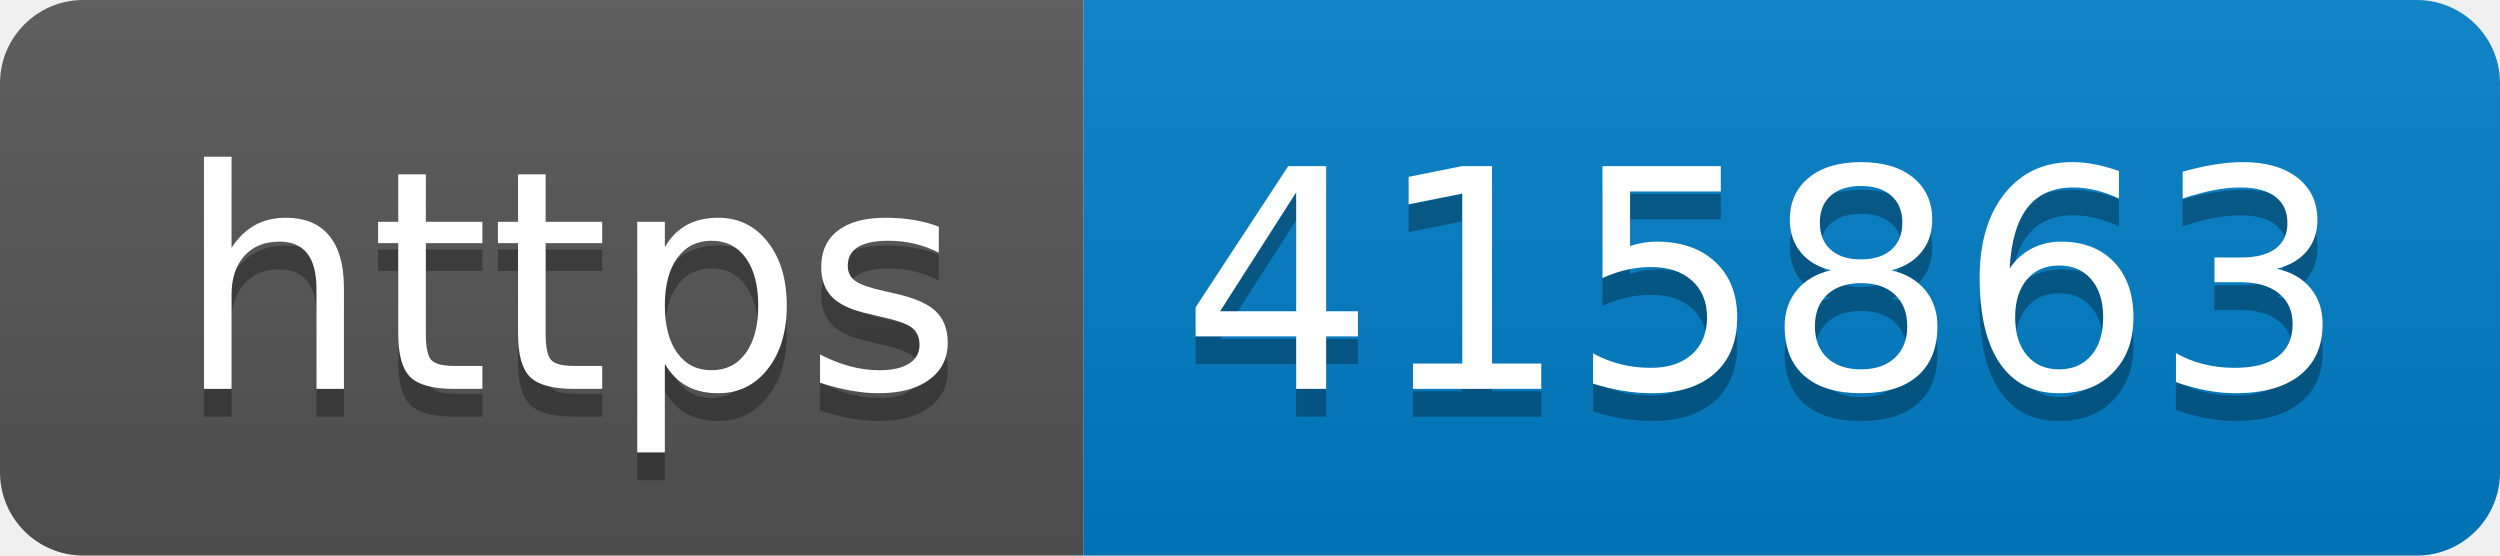
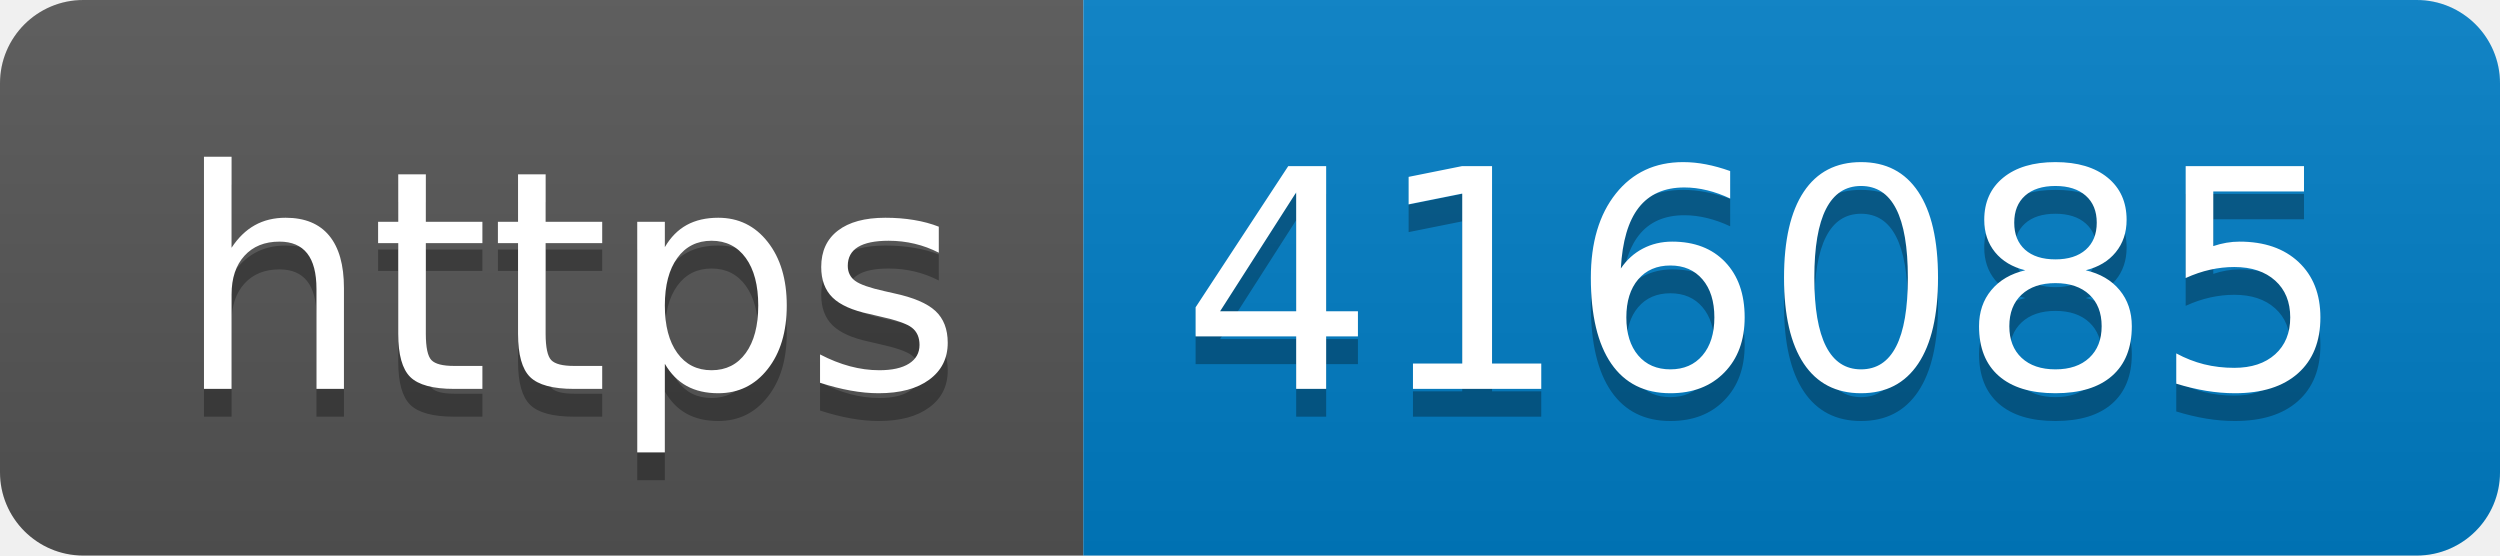
- <svg xmlns="http://www.w3.org/2000/svg" width="90" height="20" role="img" aria-label="https: 415863">
+ <svg xmlns="http://www.w3.org/2000/svg" width="90" height="20" role="img" aria-label="https: 416085">
  <linearGradient id="s" x2="0" y2="100%">
    <stop offset="0" stop-color="#bbb" stop-opacity=".1" />
    <stop offset="1" stop-opacity=".1" />
  </linearGradient>
  <clipPath id="r">
    <rect width="90" height="20" rx="3" fill="#fff" />
  </clipPath>
  <g clip-path="url(#r)">
    <rect width="39" height="20" fill="#555" />
    <rect x="39" width="51" height="20" fill="#007ec6" />
    <rect width="90" height="20" fill="url(#s)" />
  </g>
  <g fill="#fff" text-anchor="middle" font-family="Verdana,Geneva,DejaVu Sans,sans-serif" text-rendering="geometricPrecision" font-size="110">
    <text aria-hidden="true" x="205" y="150" fill="#010101" fill-opacity=".3" transform="scale(.1)" textLength="290">https</text>
    <text x="205" y="140" transform="scale(.1)" fill="#fff" textLength="290">https</text>
-     <text aria-hidden="true" x="635" y="150" fill="#010101" fill-opacity=".3" transform="scale(.1)" textLength="410">415863</text>
-     <text x="635" y="140" transform="scale(.1)" fill="#fff" textLength="410">415863</text>
+     <text aria-hidden="true" x="635" y="150" fill="#010101" fill-opacity=".3" transform="scale(.1)" textLength="410">416085</text>
+     <text x="635" y="140" transform="scale(.1)" fill="#fff" textLength="410">416085</text>
  </g>
</svg>
